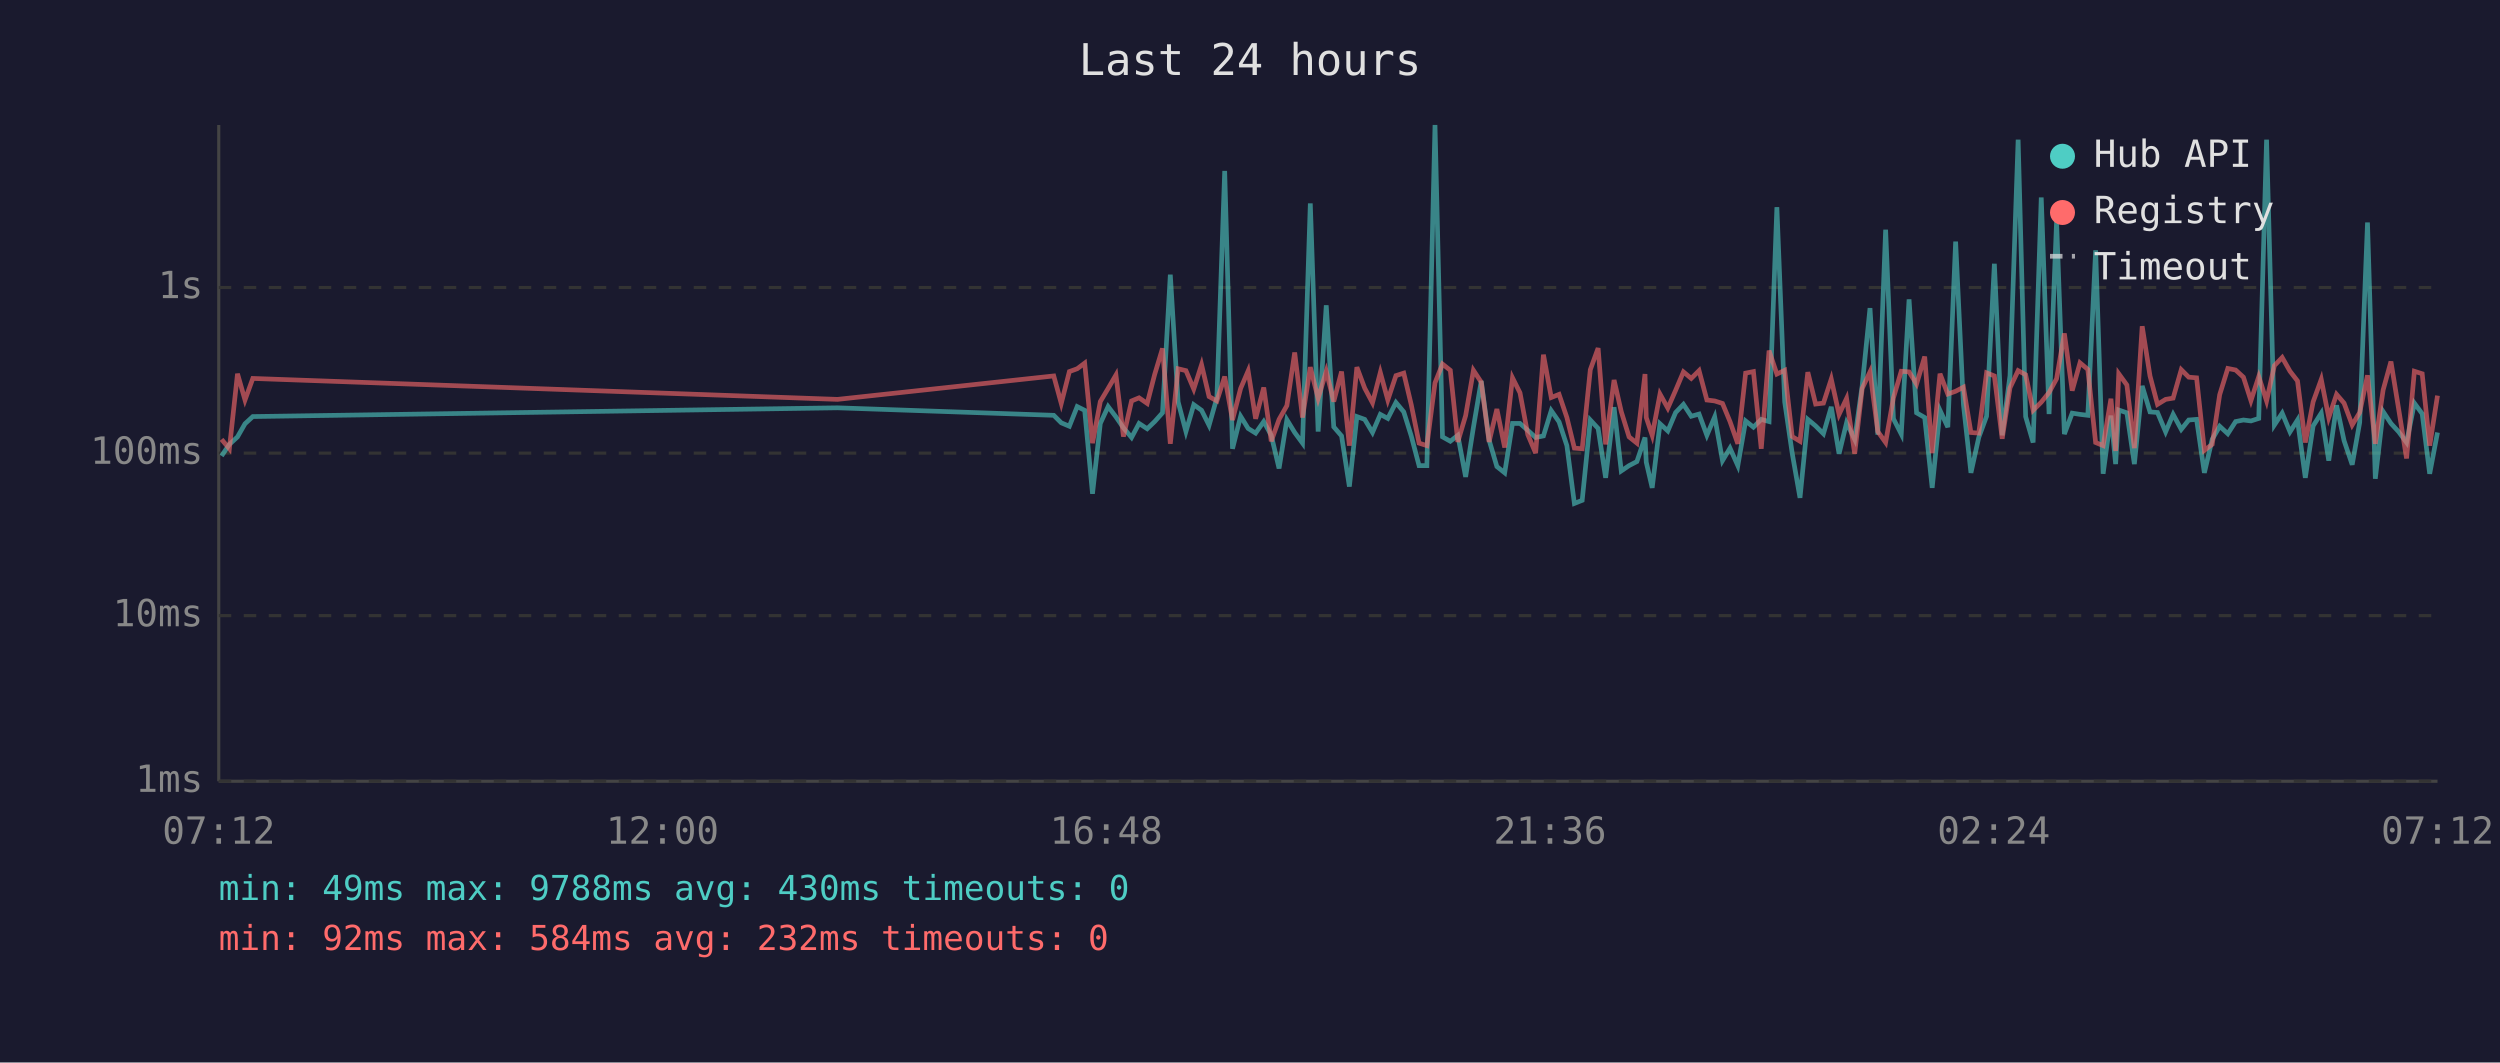
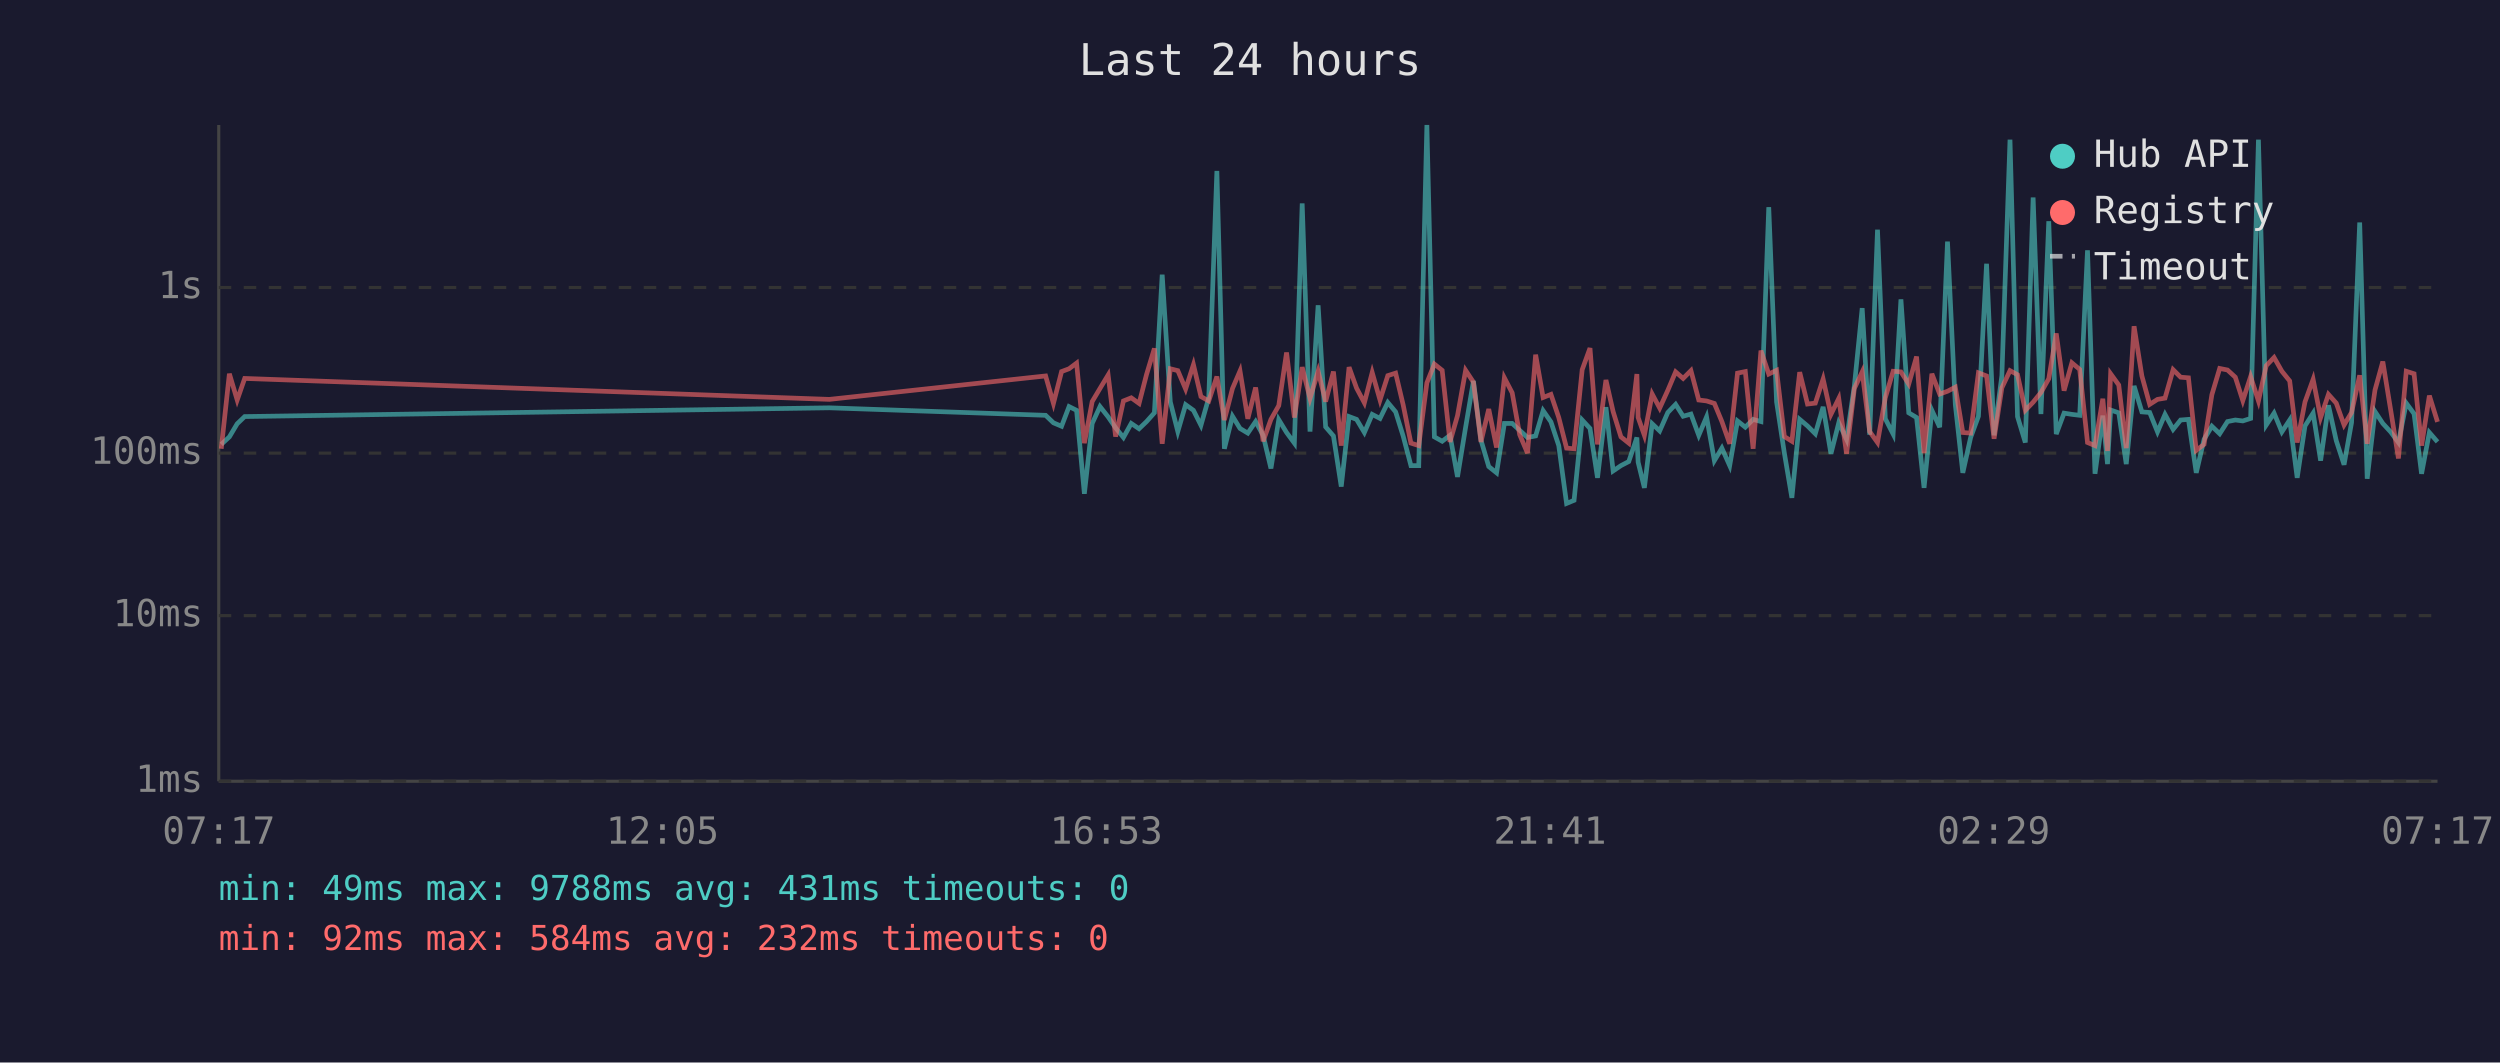
<svg xmlns="http://www.w3.org/2000/svg" viewBox="0 0 800 340" font-family="monospace" font-size="12">
  <rect width="800" height="340" fill="#1a1a2e" />
  <text x="400" y="24" fill="#e0e0e0" font-size="14" text-anchor="middle">Last 24 hours</text>
  <line x1="70" y1="40" x2="70" y2="250" stroke="#444" stroke-width="1" />
  <line x1="70" y1="250" x2="780" y2="250" stroke="#444" stroke-width="1" />
  <line x1="70" y1="250" x2="780" y2="250" stroke="#333" stroke-width="1" stroke-dasharray="4" />
  <text x="65" y="250" fill="#888" text-anchor="end" dominant-baseline="middle">1ms</text>
  <line x1="70" y1="197" x2="780" y2="197" stroke="#333" stroke-width="1" stroke-dasharray="4" />
  <text x="65" y="197" fill="#888" text-anchor="end" dominant-baseline="middle">10ms</text>
  <line x1="70" y1="145" x2="780" y2="145" stroke="#333" stroke-width="1" stroke-dasharray="4" />
  <text x="65" y="145" fill="#888" text-anchor="end" dominant-baseline="middle">100ms</text>
  <line x1="70" y1="92" x2="780" y2="92" stroke="#333" stroke-width="1" stroke-dasharray="4" />
  <text x="65" y="92" fill="#888" text-anchor="end" dominant-baseline="middle">1s</text>
-   <text x="70" y="270" fill="#888" text-anchor="middle">07:12</text>
-   <text x="212" y="270" fill="#888" text-anchor="middle">12:00</text>
-   <text x="354" y="270" fill="#888" text-anchor="middle">16:48</text>
-   <text x="496" y="270" fill="#888" text-anchor="middle">21:36</text>
-   <text x="638" y="270" fill="#888" text-anchor="middle">02:24</text>
-   <text x="780" y="270" fill="#888" text-anchor="middle">07:12</text>
-   <polyline points="70.9,145.9 73.4,142.2 76.0,139.8 78.4,135.6 80.9,133.3 268.0,130.5 337.2,132.9 339.6,135.3 342.2,136.4 344.7,130.1 347.1,131.3 349.6,158.0 352.1,135.5 354.6,130.1 357.1,133.4 359.5,136.9 362.1,140.0 364.5,135.5 367.1,137.2 369.5,134.9 372.0,132.1 374.5,87.9 377.0,128.6 379.5,138.1 382.0,129.5 384.5,131.3 386.9,136.1 389.4,127.3 391.9,54.7 394.4,143.6 397.0,133.2 399.4,137.1 401.8,138.6 404.4,134.9 406.8,139.3 409.3,149.9 411.8,134.3 414.3,138.4 416.8,141.8 419.3,65.1 421.8,138.1 424.4,97.7 426.8,136.6 429.3,139.5 431.8,155.7 434.2,133.3 436.7,134.2 439.2,138.4 441.7,132.6 444.1,133.9 446.7,128.8 449.2,131.8 451.6,139.5 454.1,149.0 456.6,149.0 459.2,40.0 461.6,139.8 464.1,141.2 466.5,139.3 469.0,152.6 471.5,136.7 474.0,121.9 476.5,140.8 479.0,149.3 481.5,151.3 484.0,135.5 486.4,135.5 488.9,137.7 491.4,140.0 493.9,139.5 496.4,131.4 498.9,135.0 501.4,142.6 503.8,161.1 506.3,160.1 508.9,134.4 511.4,137.1 513.8,152.9 516.5,130.3 518.8,150.7 521.3,149.0 523.8,147.7 526.4,140.0 526.8,147.9 528.7,156.1 531.2,135.6 533.7,137.9 536.2,132.0 538.7,129.4 541.2,133.2 543.7,132.5 546.2,139.3 548.7,133.4 551.2,147.4 553.6,143.4 556.1,149.0 558.6,134.7 561.1,136.7 563.6,134.2 566.1,134.9 568.6,66.3 571.1,128.6 573.5,145.0 576.0,159.3 578.5,134.2 581.0,136.3 583.5,138.8 586.0,130.2 588.5,145.2 590.9,135.3 593.5,140.6 595.9,123.4 598.4,98.6 600.9,139.1 603.4,73.5 605.9,134.0 608.4,138.9 610.9,95.8 613.3,132.1 615.9,133.6 618.3,156.1 620.8,131.3 623.3,136.7 625.8,77.3 628.3,129.5 630.7,151.3 633.2,140.0 635.7,133.2 638.2,84.4 640.7,139.3 643.2,120.2 645.8,44.7 648.2,133.3 650.6,141.6 653.2,63.2 655.7,132.5 658.1,70.8 660.6,138.9 663.1,132.2 665.6,132.6 668.1,132.9 670.6,80.1 673.0,151.6 675.5,133.0 677.0,148.5 678.0,131.2 680.6,132.1 683.0,148.5 685.5,123.5 688.0,131.8 690.4,132.0 693.0,138.2 695.4,132.6 698.0,137.4 700.4,134.4 702.9,134.2 705.4,151.3 707.9,140.6 710.3,136.4 712.9,138.8 715.4,134.9 717.9,134.4 720.3,134.7 722.8,133.9 725.3,44.7 727.8,136.0 730.3,132.2 732.8,138.2 735.2,134.4 737.7,152.9 740.2,136.3 742.8,132.2 745.2,147.4 747.7,129.7 750.1,141.0 752.7,148.7 755.1,135.2 757.6,71.2 760.1,153.2 762.6,131.7 765.1,135.5 767.6,138.2 770.1,141.6 772.6,129.0 775.1,132.4 777.5,151.6 780.0,138.4" fill="none" stroke="#4ecdc4" stroke-width="1.5" opacity="0.6" />
-   <polyline points="70.9,140.6 73.4,143.6 76.0,119.6 78.4,128.0 80.9,121.1 268.0,127.8 337.2,120.3 339.6,129.1 342.2,118.9 344.7,118.0 347.1,116.2 349.6,141.8 352.1,128.5 354.6,124.3 357.1,120.0 359.5,139.7 362.1,128.3 364.5,127.3 367.1,129.1 369.5,119.8 372.0,111.5 374.5,142.0 377.0,118.0 379.5,118.6 382.0,124.5 384.5,116.7 386.9,126.9 389.4,128.3 391.9,120.5 394.4,134.4 397.0,124.3 399.4,118.7 401.8,134.0 404.4,124.0 406.8,141.2 409.3,134.2 411.8,129.8 414.3,112.8 416.8,133.6 419.3,117.5 421.8,127.5 424.4,118.8 426.8,128.5 429.3,118.9 431.8,142.6 434.2,117.5 436.7,124.2 439.2,128.9 441.7,119.2 444.1,128.0 446.7,120.2 449.2,119.4 451.6,129.5 454.1,141.8 456.6,142.6 459.2,122.5 461.6,116.5 464.1,118.5 466.5,141.4 469.0,133.0 471.5,118.5 474.0,122.3 476.5,141.4 479.0,130.9 481.5,143.2 484.0,120.9 486.4,125.7 488.9,139.1 491.4,145.0 493.9,113.5 496.4,127.2 498.9,126.2 501.4,133.6 503.8,143.4 506.3,143.6 508.9,118.3 511.4,111.4 513.8,142.2 516.5,121.6 518.8,131.7 521.3,139.8 523.8,141.8 526.4,119.7 526.8,133.6 528.7,139.3 531.2,126.1 533.7,130.6 536.2,124.9 538.7,119.0 541.2,121.1 543.7,118.6 546.2,128.0 548.7,128.3 551.2,129.1 553.6,134.9 556.1,142.0 558.6,119.4 561.1,118.9 563.6,143.6 566.1,112.2 568.6,119.7 571.1,118.5 573.5,139.7 576.0,141.2 578.5,119.1 581.0,129.3 583.5,129.0 586.0,121.3 588.5,132.6 590.9,127.5 593.5,145.2 595.9,124.3 598.4,119.0 600.9,138.1 603.4,141.6 605.9,127.3 608.4,118.8 610.9,119.0 613.3,122.9 615.9,114.1 618.3,145.0 620.8,119.6 623.3,126.1 625.8,125.2 628.3,123.9 630.7,138.4 633.2,138.6 635.7,119.3 638.2,120.3 640.7,140.4 643.2,124.1 645.8,118.6 648.2,119.9 650.6,131.3 653.2,128.7 655.7,125.6 658.1,121.2 660.6,106.7 663.1,125.0 665.6,116.1 668.1,118.2 670.6,141.6 673.0,142.6 675.5,127.6 677.0,144.3 678.0,119.6 680.6,123.2 683.0,143.4 685.5,104.4 688.0,120.3 690.4,129.4 693.0,127.8 695.4,127.4 698.0,118.3 700.4,120.7 702.9,120.9 705.4,144.1 707.9,142.2 710.3,126.3 712.9,117.9 715.4,118.4 717.9,120.7 720.3,128.2 722.8,120.5 725.3,128.3 727.8,117.0 730.3,114.4 732.8,118.8 735.2,121.9 737.7,141.6 740.2,128.6 742.8,121.4 745.2,133.6 747.7,126.2 750.1,129.0 752.7,136.0 755.1,132.0 757.6,120.1 760.1,142.0 762.6,124.8 765.1,115.7 767.6,131.1 770.1,146.7 772.6,118.8 775.1,119.6 777.5,142.6 780.0,126.6" fill="none" stroke="#ff6b6b" stroke-width="1.5" opacity="0.6" />
+   <text x="70" y="270" fill="#888" text-anchor="middle">07:17</text>
+   <text x="212" y="270" fill="#888" text-anchor="middle">12:05</text>
+   <text x="354" y="270" fill="#888" text-anchor="middle">16:53</text>
+   <text x="496" y="270" fill="#888" text-anchor="middle">21:41</text>
+   <text x="638" y="270" fill="#888" text-anchor="middle">02:29</text>
+   <text x="780" y="270" fill="#888" text-anchor="middle">07:17</text>
+   <polyline points="70.8,142.2 73.4,139.8 75.9,135.6 78.3,133.3 265.4,130.5 334.6,132.9 337.1,135.3 339.7,136.4 342.1,130.1 344.5,131.3 347.0,158.0 349.5,135.5 352.0,130.1 354.6,133.4 357.0,136.9 359.5,140.0 362.0,135.5 364.5,137.2 366.9,134.9 369.4,132.1 371.9,87.9 374.5,128.6 376.9,138.1 379.4,129.5 381.9,131.3 384.3,136.1 386.8,127.3 389.4,54.7 391.8,143.6 394.4,133.2 396.8,137.1 399.3,138.6 401.8,134.9 404.2,139.3 406.7,149.9 409.2,134.3 411.7,138.4 414.2,141.8 416.7,65.1 419.2,138.1 421.8,97.7 424.2,136.6 426.7,139.5 429.2,155.7 431.7,133.3 434.1,134.2 436.6,138.4 439.1,132.6 441.6,133.9 444.1,128.8 446.6,131.8 449.0,139.5 451.5,149.0 454.0,149.0 456.6,40.0 459.0,139.8 461.5,141.2 464.0,139.3 466.4,152.6 469.0,136.7 471.5,121.9 473.9,140.8 476.4,149.3 478.9,151.3 481.4,135.5 483.9,135.5 486.3,137.7 488.8,140.0 491.4,139.5 493.8,131.4 496.3,135.0 498.8,142.6 501.3,161.1 503.7,160.1 506.3,134.4 508.8,137.1 511.2,152.9 513.9,130.3 516.2,150.7 518.7,149.0 521.2,147.7 523.8,140.0 524.2,147.9 526.2,156.1 528.7,135.6 531.1,137.9 533.7,132.0 536.2,129.4 538.6,133.2 541.1,132.5 543.6,139.3 546.1,133.4 548.6,147.4 551.0,143.4 553.5,149.0 556.0,134.7 558.5,136.7 561.0,134.2 563.5,134.9 566.0,66.3 568.5,128.6 571.0,145.0 573.4,159.3 575.9,134.2 578.4,136.3 580.9,138.8 583.4,130.2 585.9,145.2 588.4,135.3 590.9,140.6 593.4,123.4 595.9,98.6 598.3,139.1 600.8,73.5 603.3,134.0 605.8,138.9 608.3,95.8 610.8,132.1 613.3,133.6 615.7,156.1 618.2,131.3 620.7,136.7 623.2,77.3 625.7,129.5 628.1,151.3 630.6,140.0 633.1,133.2 635.7,84.4 638.1,139.3 640.6,120.2 643.2,44.7 645.6,133.3 648.1,141.6 650.6,63.2 653.1,132.5 655.6,70.8 658.0,138.9 660.5,132.2 663.0,132.6 665.5,132.9 668.0,80.1 670.4,151.6 672.9,133.0 674.4,148.5 675.4,131.2 678.0,132.1 680.4,148.5 682.9,123.5 685.4,131.8 687.9,132.0 690.4,138.2 692.8,132.6 695.4,137.4 697.8,134.4 700.3,134.2 702.8,151.3 705.3,140.6 707.8,136.4 710.3,138.8 712.8,134.9 715.3,134.4 717.7,134.7 720.2,133.9 722.7,44.7 725.2,136.0 727.7,132.2 730.2,138.2 732.7,134.4 735.1,152.9 737.6,136.3 740.2,132.2 742.6,147.4 745.1,129.7 747.6,141.0 750.1,148.7 752.5,135.2 755.1,71.2 757.5,153.2 760.0,131.7 762.5,135.5 765.0,138.2 767.5,141.6 770.0,129.0 772.5,132.4 774.9,151.6 777.4,138.4 780.0,141.4" fill="none" stroke="#4ecdc4" stroke-width="1.5" opacity="0.6" />
+   <polyline points="70.8,143.6 73.4,119.6 75.9,128.0 78.3,121.1 265.4,127.8 334.6,120.3 337.1,129.1 339.7,118.9 342.1,118.0 344.5,116.2 347.0,141.8 349.5,128.5 352.0,124.3 354.6,120.0 357.0,139.7 359.5,128.3 362.0,127.3 364.5,129.1 366.9,119.8 369.4,111.5 371.9,142.0 374.5,118.0 376.9,118.6 379.4,124.5 381.9,116.7 384.3,126.9 386.8,128.3 389.4,120.5 391.8,134.4 394.4,124.3 396.8,118.7 399.3,134.0 401.8,124.0 404.2,141.2 406.7,134.2 409.2,129.8 411.7,112.8 414.2,133.6 416.7,117.5 419.2,127.5 421.8,118.8 424.2,128.5 426.7,118.9 429.2,142.6 431.7,117.5 434.1,124.2 436.6,128.9 439.1,119.2 441.6,128.0 444.1,120.2 446.6,119.4 449.0,129.5 451.5,141.8 454.0,142.6 456.6,122.5 459.0,116.5 461.5,118.5 464.0,141.4 466.4,133.0 469.0,118.5 471.5,122.3 473.9,141.4 476.4,130.9 478.9,143.2 481.4,120.9 483.9,125.7 486.3,139.1 488.8,145.0 491.4,113.5 493.8,127.2 496.3,126.2 498.8,133.6 501.3,143.4 503.7,143.6 506.3,118.3 508.8,111.4 511.2,142.2 513.9,121.6 516.2,131.7 518.7,139.8 521.2,141.8 523.8,119.7 524.2,133.6 526.2,139.3 528.7,126.1 531.1,130.6 533.7,124.9 536.2,119.0 538.6,121.1 541.1,118.6 543.6,128.0 546.1,128.3 548.6,129.1 551.0,134.9 553.5,142.0 556.0,119.4 558.5,118.9 561.0,143.6 563.5,112.2 566.0,119.7 568.5,118.5 571.0,139.7 573.4,141.2 575.9,119.1 578.4,129.3 580.9,129.0 583.4,121.3 585.9,132.6 588.4,127.5 590.9,145.2 593.4,124.3 595.9,119.0 598.3,138.1 600.8,141.6 603.3,127.3 605.8,118.8 608.3,119.0 610.8,122.9 613.3,114.1 615.7,145.0 618.2,119.6 620.7,126.1 623.2,125.2 625.7,123.9 628.1,138.4 630.6,138.6 633.1,119.3 635.7,120.3 638.1,140.4 640.6,124.1 643.2,118.6 645.6,119.9 648.1,131.3 650.6,128.7 653.1,125.6 655.6,121.2 658.0,106.7 660.5,125.0 663.0,116.1 665.5,118.2 668.0,141.6 670.4,142.6 672.9,127.6 674.4,144.3 675.4,119.6 678.0,123.2 680.4,143.4 682.9,104.4 685.4,120.3 687.9,129.4 690.4,127.8 692.8,127.4 695.4,118.3 697.8,120.7 700.3,120.9 702.8,144.1 705.3,142.2 707.8,126.3 710.3,117.9 712.8,118.4 715.3,120.7 717.7,128.2 720.2,120.5 722.7,128.3 725.2,117.0 727.7,114.4 730.2,118.8 732.7,121.9 735.1,141.6 737.6,128.6 740.2,121.4 742.6,133.6 745.1,126.2 747.6,129.0 750.1,136.0 752.5,132.0 755.1,120.1 757.5,142.0 760.0,124.8 762.5,115.7 765.0,131.1 767.5,146.7 770.0,118.8 772.5,119.6 774.9,142.6 777.4,126.6 780.0,135.0" fill="none" stroke="#ff6b6b" stroke-width="1.5" opacity="0.6" />
  <circle cx="660" cy="50" r="4" fill="#4ecdc4" />
  <text x="670" y="50" fill="#e0e0e0" dominant-baseline="middle">Hub API</text>
  <circle cx="660" cy="68" r="4" fill="#ff6b6b" />
  <text x="670" y="68" fill="#e0e0e0" dominant-baseline="middle">Registry</text>
  <line x1="656" y1="82" x2="664" y2="82" stroke="#e0e0e0" stroke-width="1.5" stroke-dasharray="4,3" opacity="0.7" />
  <text x="670" y="86" fill="#e0e0e0" dominant-baseline="middle">Timeout</text>
-   <text x="70" y="288" fill="#4ecdc4" font-size="11">min: 49ms  max: 9788ms  avg: 430ms  timeouts: 0</text>
+   <text x="70" y="288" fill="#4ecdc4" font-size="11">min: 49ms  max: 9788ms  avg: 431ms  timeouts: 0</text>
  <text x="70" y="304" fill="#ff6b6b" font-size="11">min: 92ms  max: 584ms  avg: 232ms  timeouts: 0</text>
</svg>
